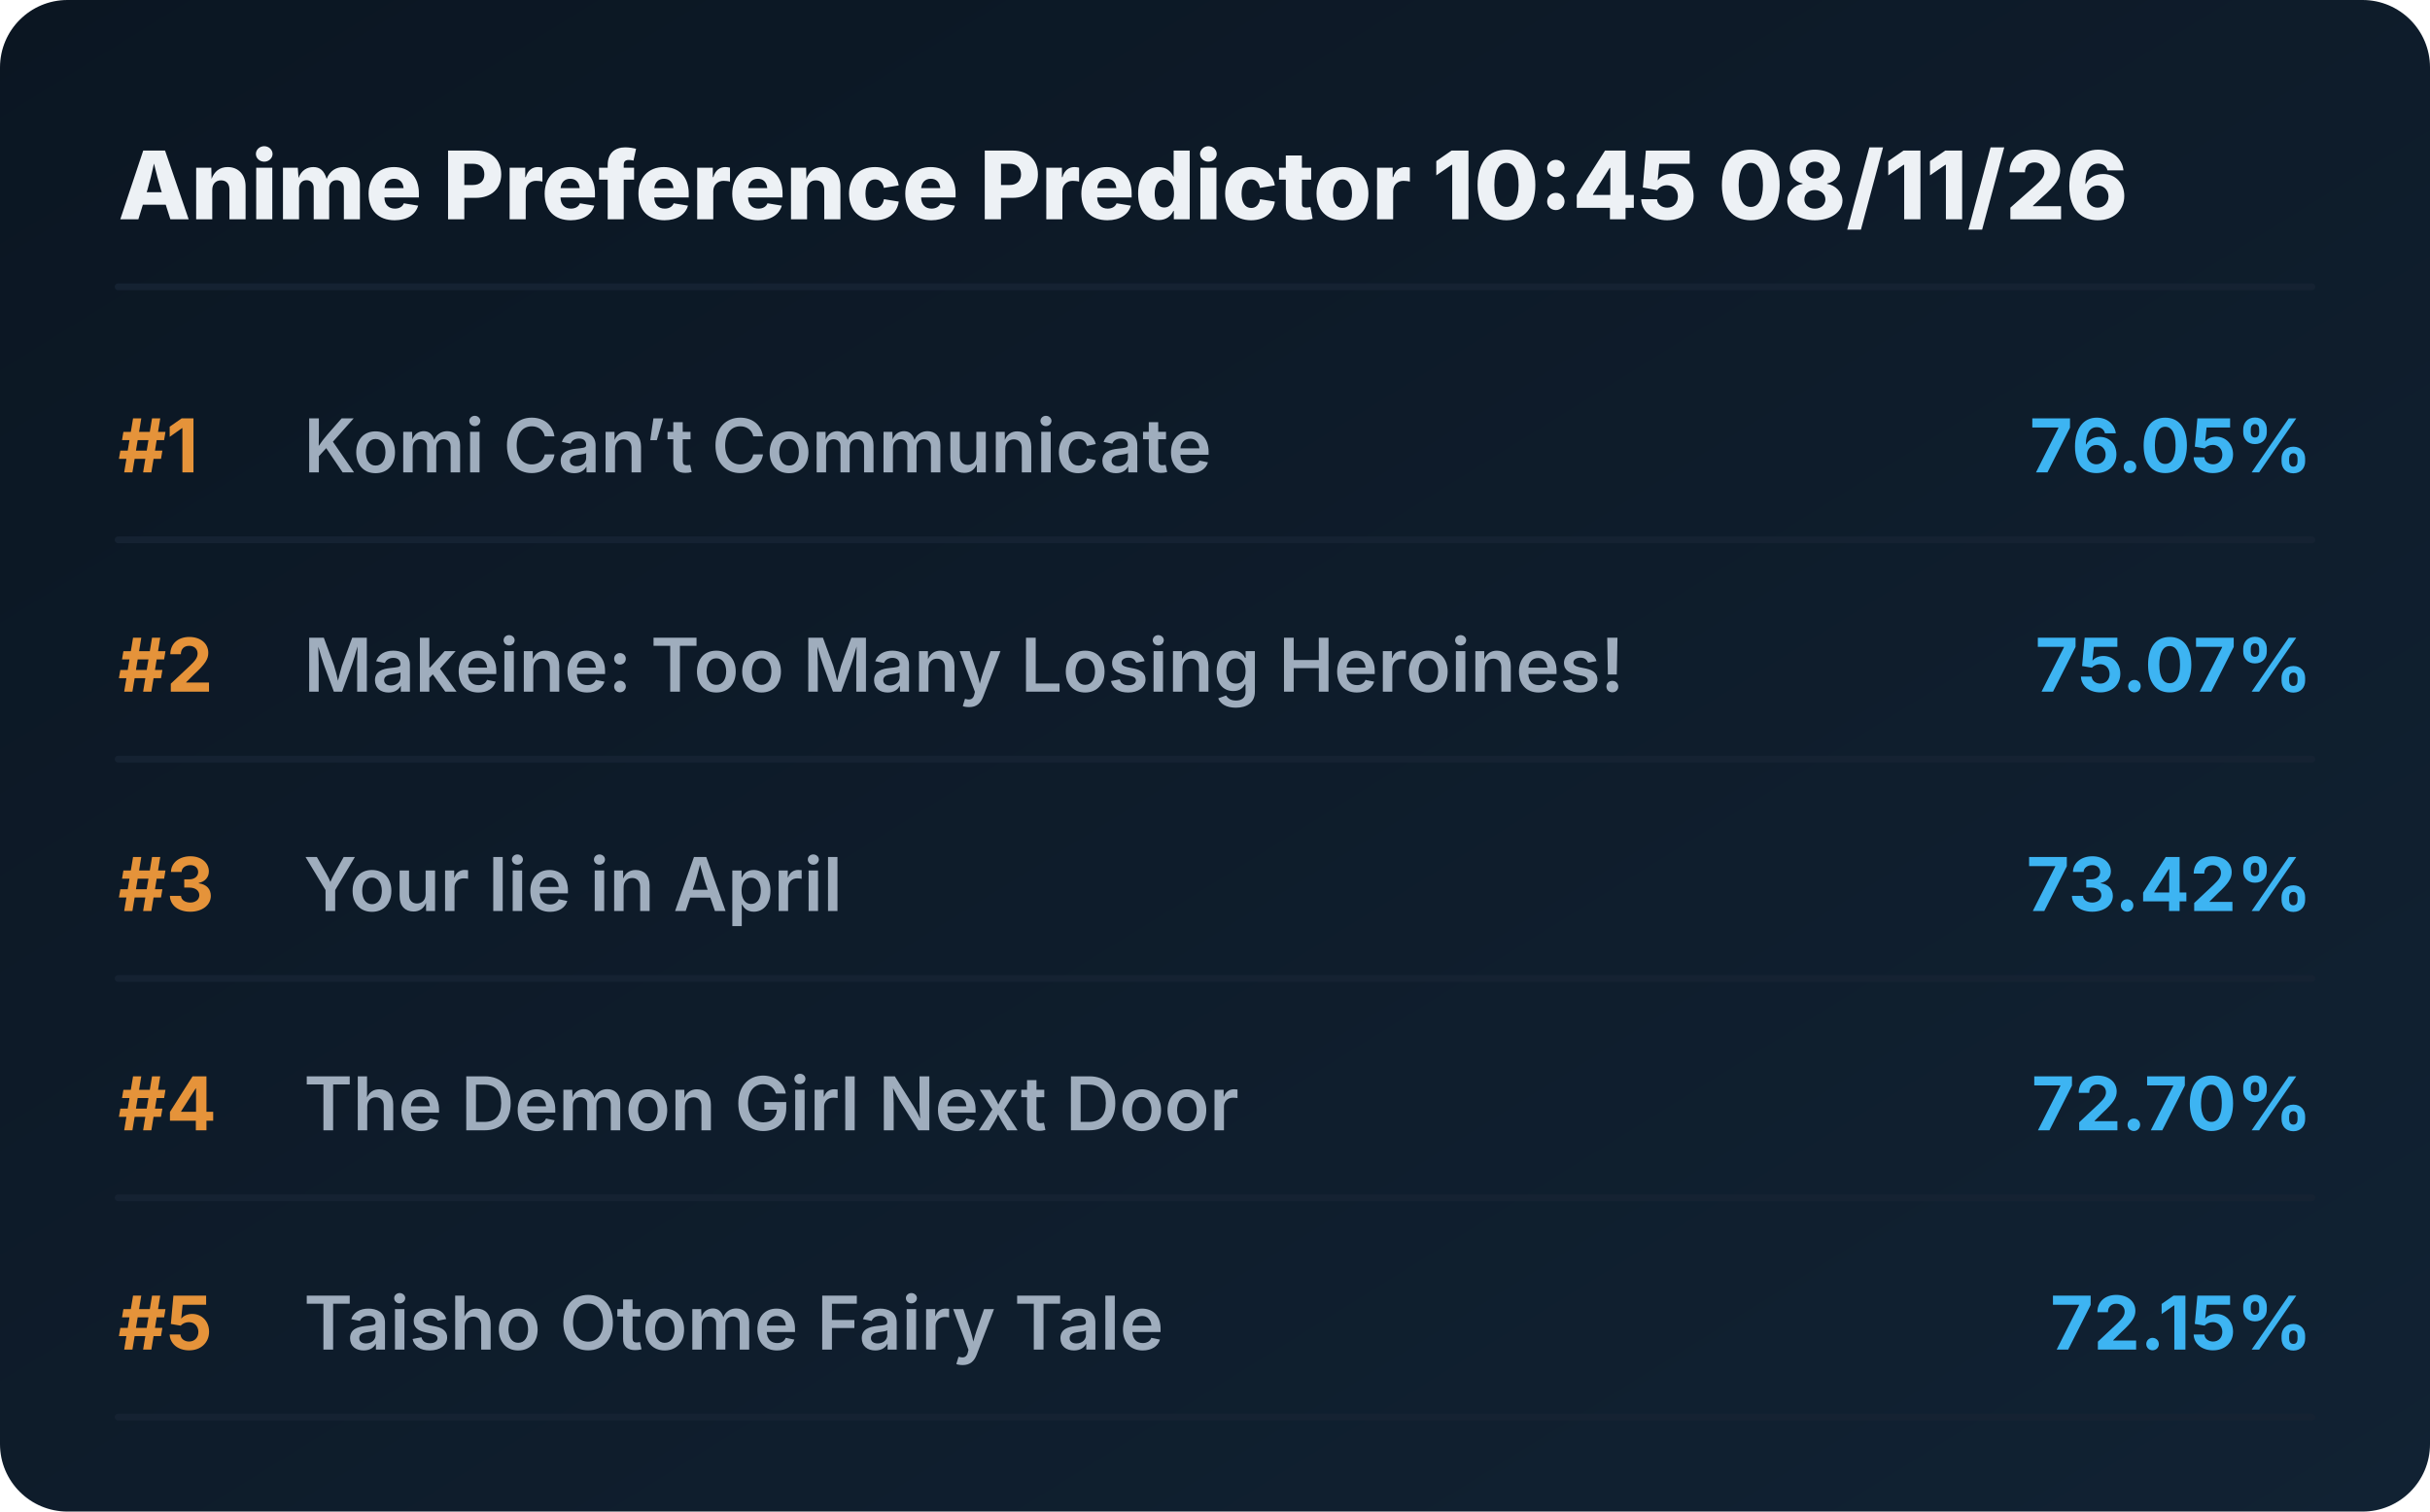
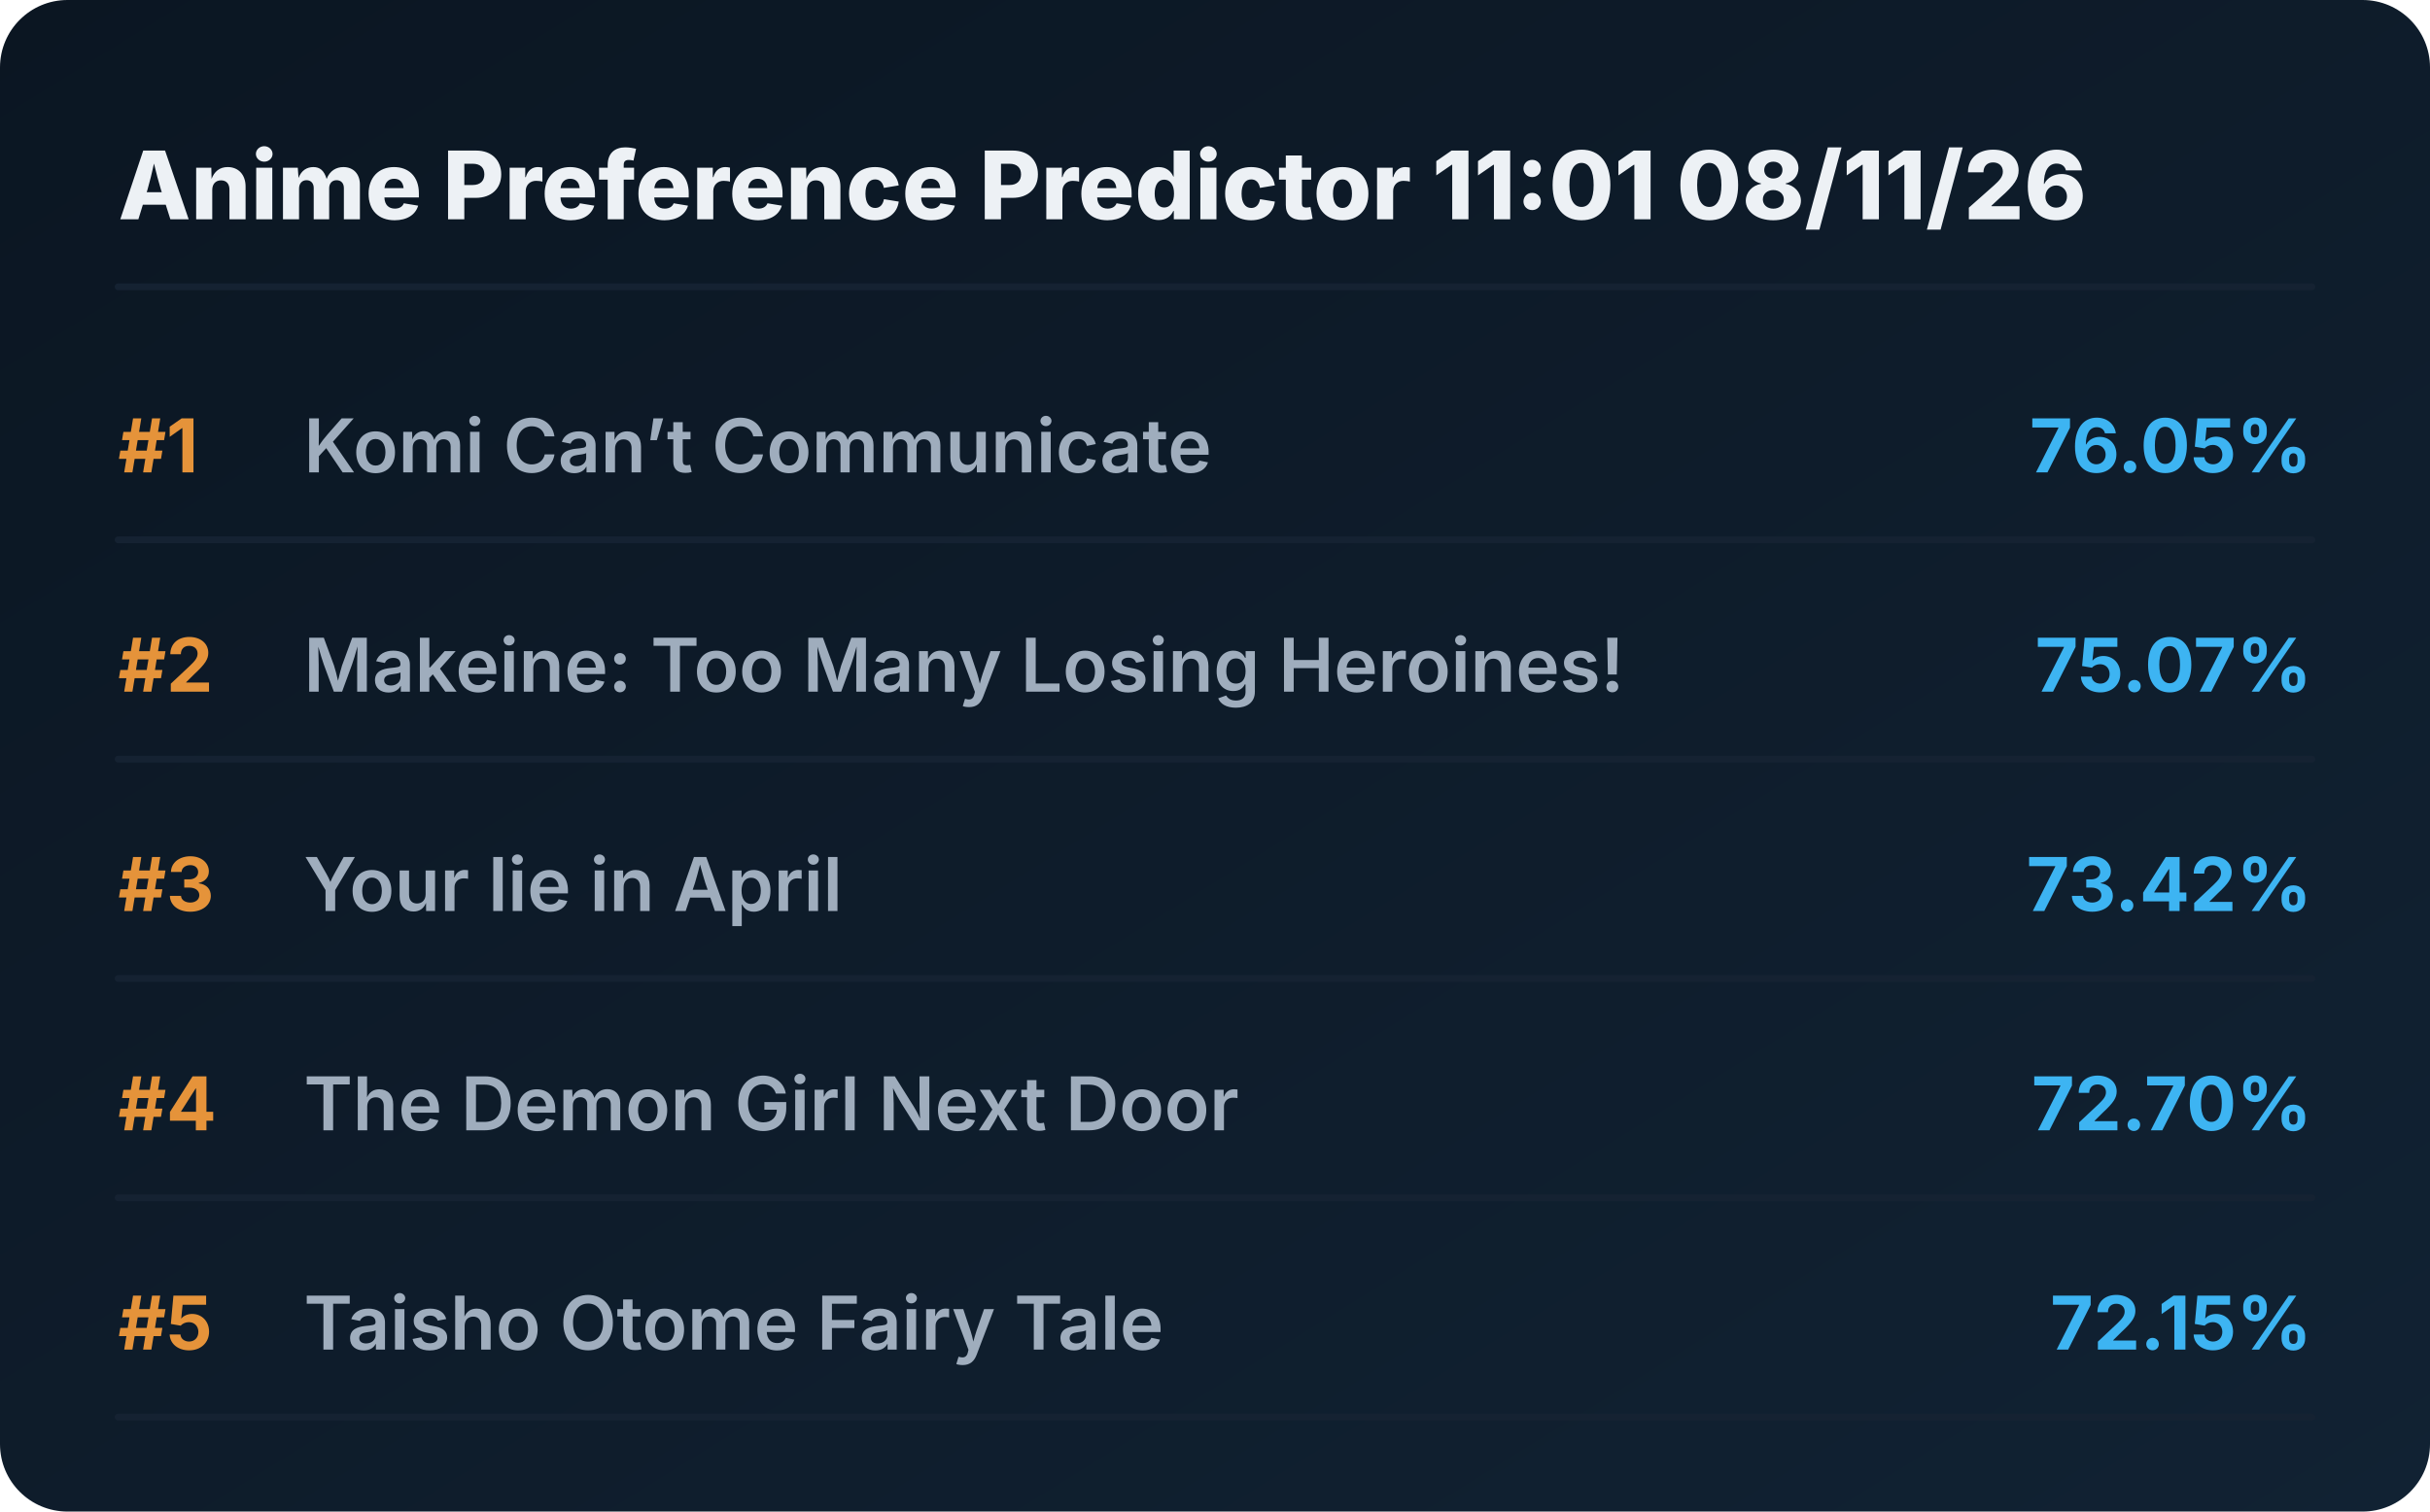
<svg xmlns="http://www.w3.org/2000/svg" viewBox="0 0 720 448" preserveAspectRatio="xMidYMid meet" style="width: 100%; height: auto; max-width: 720px;">
  <defs>
    <linearGradient id="boxGrad" x1="0%" y1="0%" x2="100%" y2="100%">
      <stop offset="0%" stop-color="#0b1622" />
      <stop offset="100%" stop-color="#112233" />
    </linearGradient>
    <clipPath id="titleClip">
      <rect x="90" y="0" width="510" height="100%" />
    </clipPath>
  </defs>
  <style>
    .bg { fill: url(#boxGrad); rx: 20px; }
    .header { font-family: 'Overpass', 'Inter', system-ui, sans-serif; font-weight: 800; font-size: 28px; fill: #edf1f5; }
    .rank { font-family: 'Overpass', 'Inter', system-ui, sans-serif; font-weight: 700; font-size: 22px; fill: #e5933a; }
    .title { font-family: 'Overpass', 'Inter', system-ui, sans-serif; font-weight: 600; font-size: 22px; fill: #9fadbd; }
    .score { font-family: 'Overpass', 'Inter', system-ui, sans-serif; font-weight: 700; font-size: 22px; fill: #3db4f2; }
    .line { stroke: #152232; stroke-width: 2; stroke-linecap: round; }
  </style>
  <rect class="bg" width="720" height="448" />
-   <text x="35" y="65" class="header">Anime Preference Predictor 10:45 08/11/26</text>
+   <text x="35" y="65" class="header">Anime Preference Predictor 11:01 08/11/26</text>
  <line x1="35" y1="85" x2="685" y2="85" class="line" />
  <g transform="translate(0, 0)">
    <text x="35" y="140" class="rank">#1</text>
    <text x="90" y="140" class="title">Komi Can’t Communicate</text>
    <text x="685" y="140" class="score" text-anchor="end">76.05%</text>
    <line x1="35" y1="160" x2="685" y2="160" class="line" />
  </g>
  <g transform="translate(0, 65)">
    <text x="35" y="140" class="rank">#2</text>
    <text x="90" y="140" class="title">Makeine: Too Many Losing Heroines!</text>
    <text x="685" y="140" class="score" text-anchor="end">75.07%</text>
    <line x1="35" y1="160" x2="685" y2="160" class="line" />
  </g>
  <g transform="translate(0, 130)">
    <text x="35" y="140" class="rank">#3</text>
    <text x="90" y="140" class="title">Your lie in April</text>
    <text x="685" y="140" class="score" text-anchor="end">73.42%</text>
    <line x1="35" y1="160" x2="685" y2="160" class="line" />
  </g>
  <g transform="translate(0, 195)">
    <text x="35" y="140" class="rank">#4</text>
    <text x="90" y="140" class="title">The Demon Girl Next Door</text>
    <text x="685" y="140" class="score" text-anchor="end">72.70%</text>
    <line x1="35" y1="160" x2="685" y2="160" class="line" />
  </g>
  <g transform="translate(0, 260)">
    <text x="35" y="140" class="rank">#5</text>
    <text x="90" y="140" class="title">Taisho Otome Fairy Tale</text>
    <text x="685" y="140" class="score" text-anchor="end">72.15%</text>
    <line x1="35" y1="160" x2="685" y2="160" class="line" />
  </g>
</svg>
